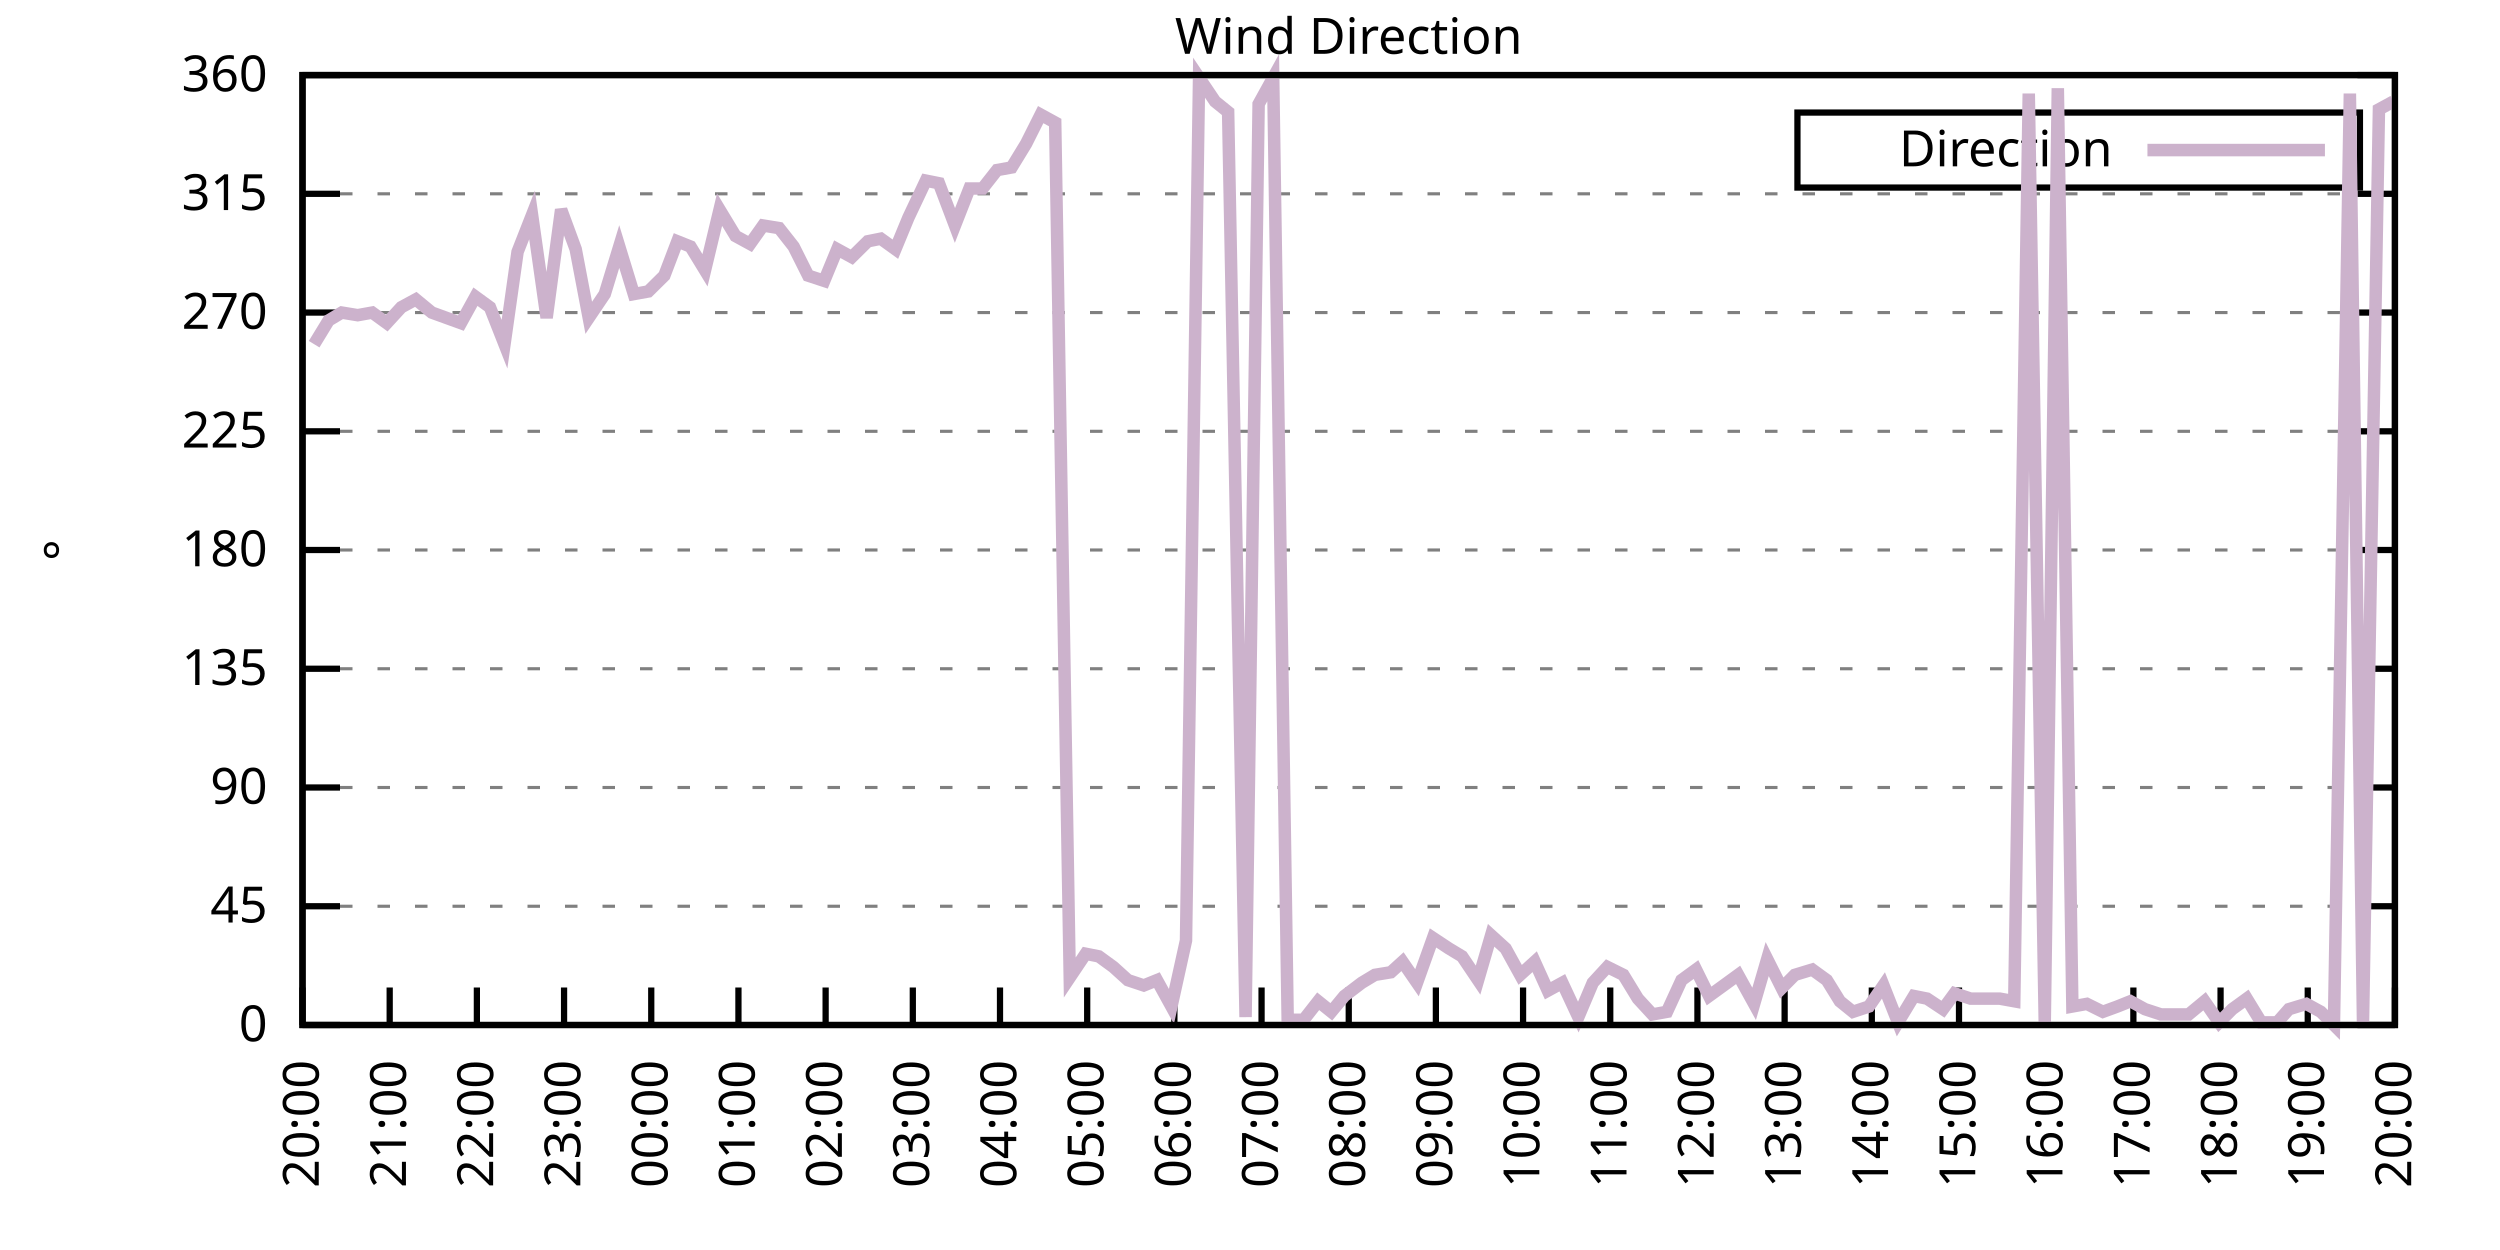
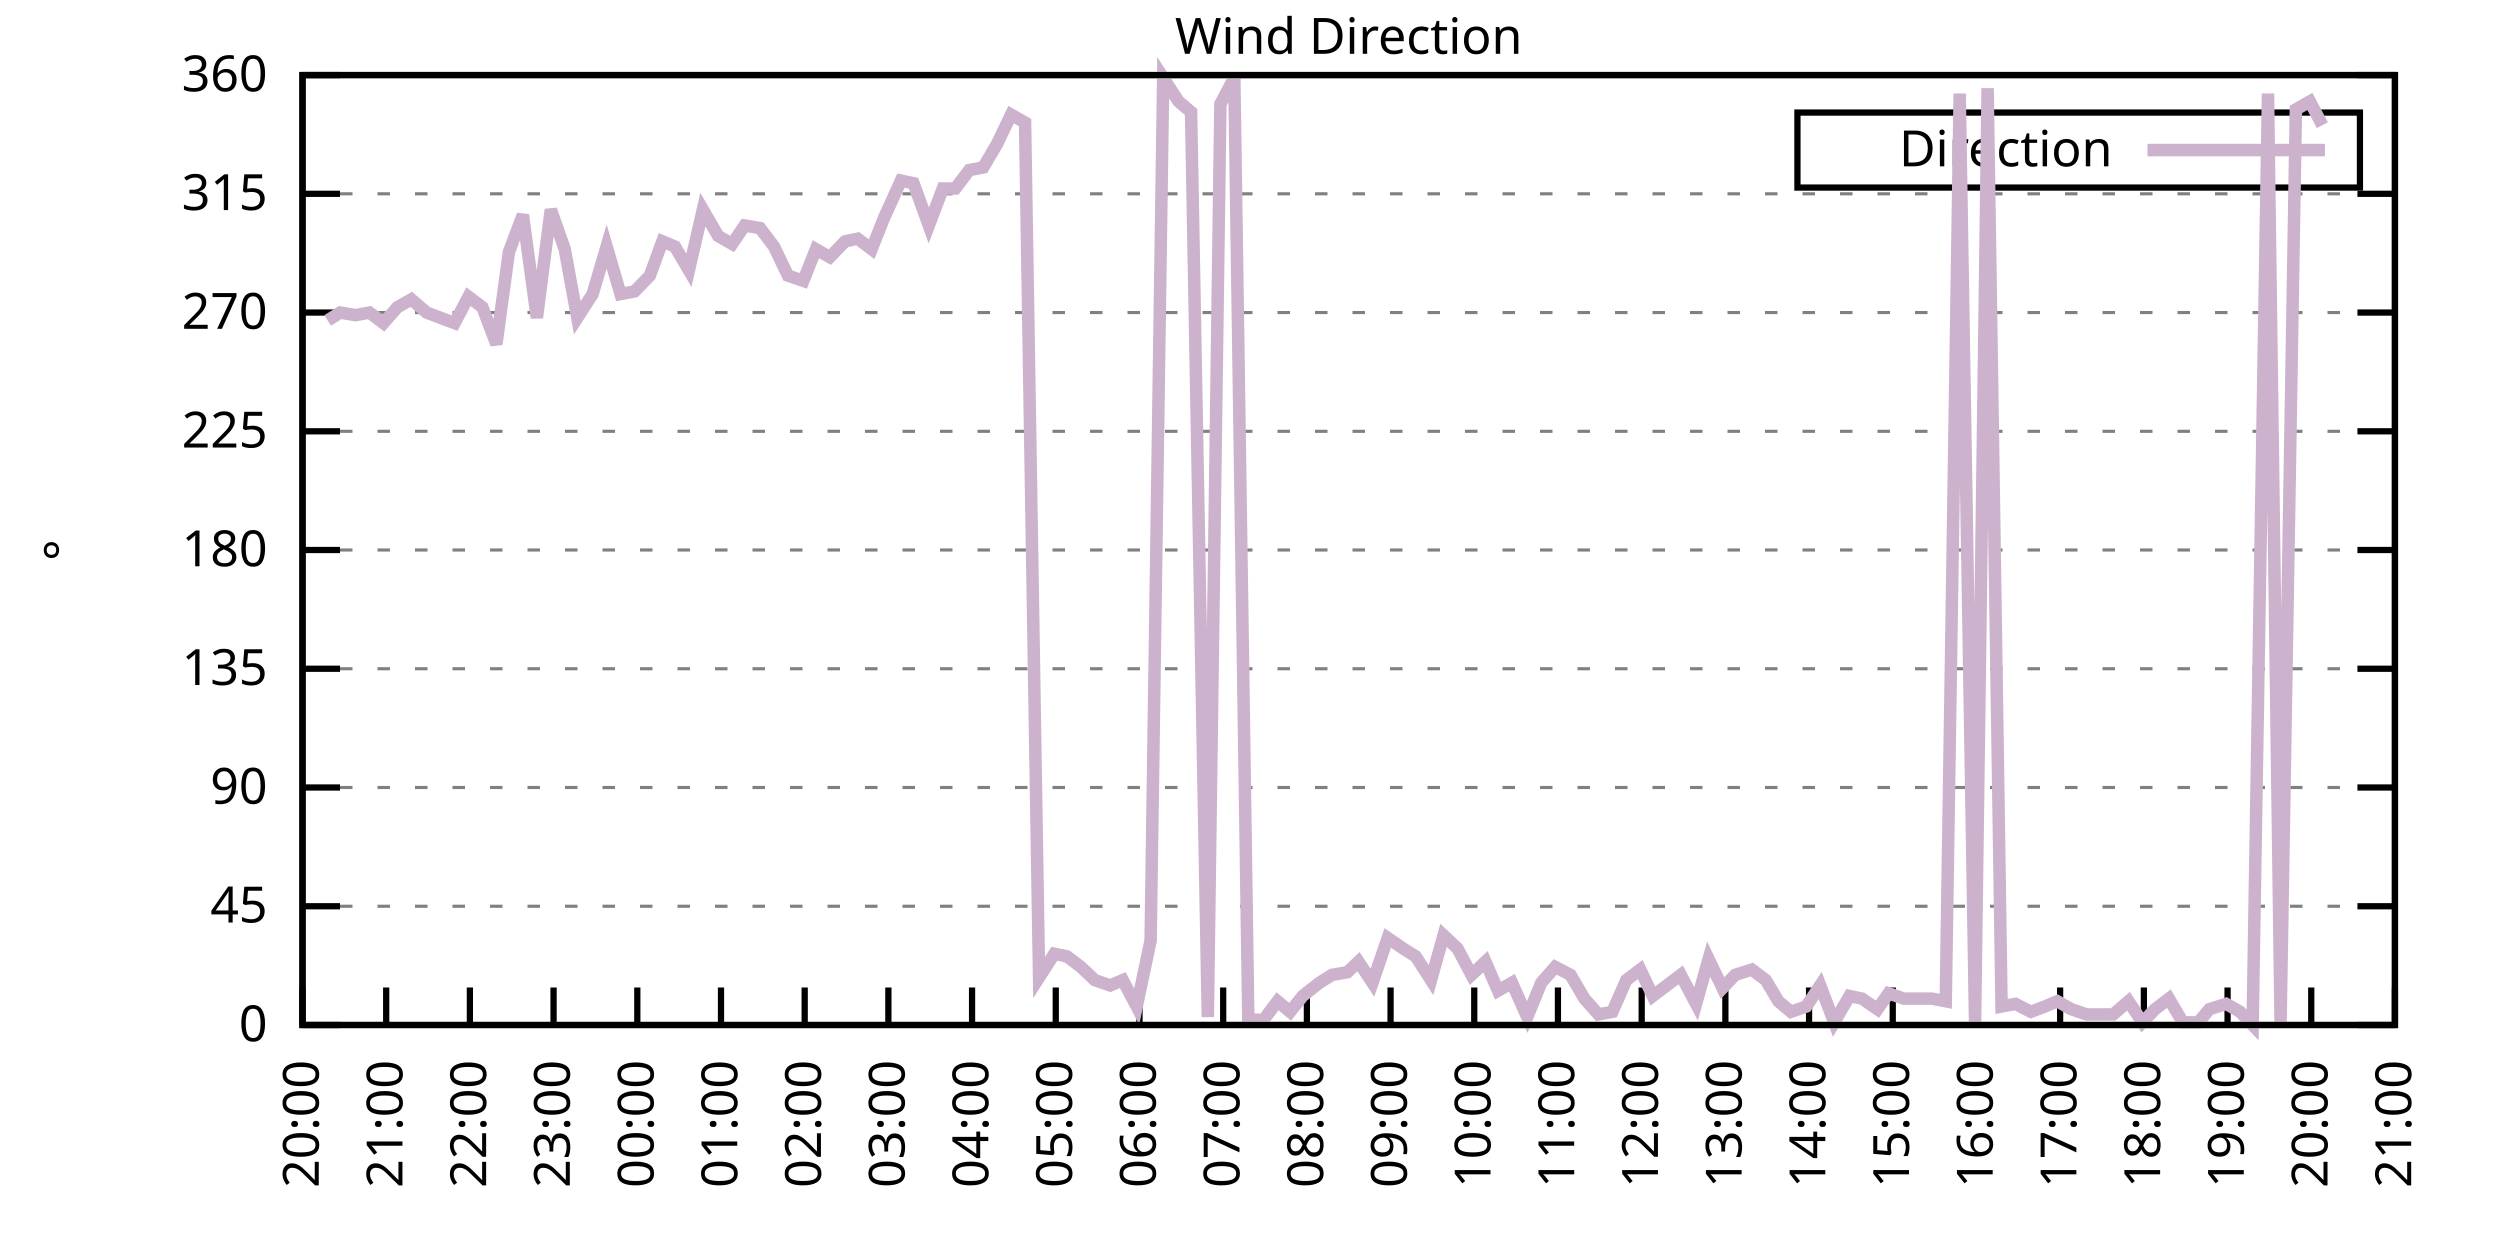
<svg xmlns="http://www.w3.org/2000/svg" xmlns:xlink="http://www.w3.org/1999/xlink" width="400" height="200" viewBox="0 0 400 200">
  <g id="gnuplot_canvas">
    <rect x="0" y="0" width="400" height="200" fill="none" />
    <defs>
      <circle id="gpDot" r="0.5" stroke-width="0.5" stroke="currentColor" />
      <path id="gpPt0" stroke-width="0.333" stroke="currentColor" d="M-1,0 h2 M0,-1 v2" />
      <path id="gpPt1" stroke-width="0.333" stroke="currentColor" d="M-1,-1 L1,1 M1,-1 L-1,1" />
      <path id="gpPt2" stroke-width="0.333" stroke="currentColor" d="M-1,0 L1,0 M0,-1 L0,1 M-1,-1 L1,1 M-1,1 L1,-1" />
      <rect id="gpPt3" stroke-width="0.333" stroke="currentColor" x="-1" y="-1" width="2" height="2" />
      <rect id="gpPt4" stroke-width="0.333" stroke="currentColor" fill="currentColor" x="-1" y="-1" width="2" height="2" />
      <circle id="gpPt5" stroke-width="0.333" stroke="currentColor" cx="0" cy="0" r="1" />
      <use xlink:href="#gpPt5" id="gpPt6" fill="currentColor" stroke="none" />
      <path id="gpPt7" stroke-width="0.333" stroke="currentColor" d="M0,-1.33 L-1.33,0.67 L1.33,0.67 z" />
      <use xlink:href="#gpPt7" id="gpPt8" fill="currentColor" stroke="none" />
      <use xlink:href="#gpPt7" id="gpPt9" stroke="currentColor" transform="rotate(180)" />
      <use xlink:href="#gpPt9" id="gpPt10" fill="currentColor" stroke="none" />
      <use xlink:href="#gpPt3" id="gpPt11" stroke="currentColor" transform="rotate(45)" />
      <use xlink:href="#gpPt11" id="gpPt12" fill="currentColor" stroke="none" />
      <path id="gpPt13" stroke-width="0.333" stroke="currentColor" d="M0,1.330 L1.265,0.411 L0.782,-1.067 L-0.782,-1.076 L-1.265,0.411 z" />
      <use xlink:href="#gpPt13" id="gpPt14" fill="currentColor" stroke="none" />
      <filter id="textbox" filterUnits="objectBoundingBox" x="0" y="0" height="1" width="1">
        <feFlood flood-color="white" flood-opacity="1" result="bgnd" />
        <feComposite in="SourceGraphic" in2="bgnd" operator="atop" />
      </filter>
      <filter id="greybox" filterUnits="objectBoundingBox" x="0" y="0" height="1" width="1">
        <feFlood flood-color="lightgrey" flood-opacity="1" result="grey" />
        <feComposite in="SourceGraphic" in2="grey" operator="atop" />
      </filter>
    </defs>
    <g fill="none" color="white" stroke="currentColor" stroke-width="1.00" stroke-linecap="butt" stroke-linejoin="miter">
</g>
    <g fill="none" color="black" stroke="currentColor" stroke-width="1.00" stroke-linecap="butt" stroke-linejoin="miter">
      <g stroke="none" shape-rendering="crispEdges">
        <polygon fill="rgb(255, 255, 255)" points="48.40,164.00 383.18,164.00 383.18,12.02 48.40,12.02 " />
      </g>
    </g>
    <g fill="none" color="black" stroke="currentColor" stroke-width="1.00" stroke-linecap="butt" stroke-linejoin="miter">
</g>
    <g fill="none" color="black" stroke="black" stroke-width="0.50" stroke-linecap="butt" stroke-linejoin="miter">
</g>
    <g fill="none" color="gray" stroke="currentColor" stroke-width="0.50" stroke-linecap="butt" stroke-linejoin="miter">
      <path stroke="gray" stroke-dasharray="2,4" class="gridline" d="M48.40,164.00 L383.19,164.00  " />
    </g>
    <g fill="none" color="gray" stroke="gray" stroke-width="1.00" stroke-linecap="butt" stroke-linejoin="miter">
</g>
    <g fill="none" color="black" stroke="currentColor" stroke-width="1.00" stroke-linecap="butt" stroke-linejoin="miter">
      <path stroke="black" d="M48.40,164.00 L54.40,164.00 M383.19,164.00 L377.19,164.00  " />
      <g transform="translate(42.80,166.60)" stroke="none" fill="black" font-family="Sans" font-size="8.00" text-anchor="end">
        <text>
          <tspan font-family="Sans"> 0</tspan>
        </text>
      </g>
    </g>
    <g fill="none" color="black" stroke="currentColor" stroke-width="1.00" stroke-linecap="butt" stroke-linejoin="miter">
</g>
    <g fill="none" color="black" stroke="black" stroke-width="0.50" stroke-linecap="butt" stroke-linejoin="miter">
</g>
    <g fill="none" color="gray" stroke="currentColor" stroke-width="0.50" stroke-linecap="butt" stroke-linejoin="miter">
      <path stroke="gray" stroke-dasharray="2,4" class="gridline" d="M48.40,145.00 L383.19,145.00  " />
    </g>
    <g fill="none" color="gray" stroke="gray" stroke-width="1.00" stroke-linecap="butt" stroke-linejoin="miter">
</g>
    <g fill="none" color="black" stroke="currentColor" stroke-width="1.00" stroke-linecap="butt" stroke-linejoin="miter">
      <path stroke="black" d="M48.40,145.00 L54.40,145.00 M383.19,145.00 L377.19,145.00  " />
      <g transform="translate(42.80,147.60)" stroke="none" fill="black" font-family="Sans" font-size="8.00" text-anchor="end">
        <text>
          <tspan font-family="Sans"> 45</tspan>
        </text>
      </g>
    </g>
    <g fill="none" color="black" stroke="currentColor" stroke-width="1.00" stroke-linecap="butt" stroke-linejoin="miter">
</g>
    <g fill="none" color="black" stroke="black" stroke-width="0.50" stroke-linecap="butt" stroke-linejoin="miter">
</g>
    <g fill="none" color="gray" stroke="currentColor" stroke-width="0.50" stroke-linecap="butt" stroke-linejoin="miter">
      <path stroke="gray" stroke-dasharray="2,4" class="gridline" d="M48.40,126.00 L383.19,126.00  " />
    </g>
    <g fill="none" color="gray" stroke="gray" stroke-width="1.00" stroke-linecap="butt" stroke-linejoin="miter">
</g>
    <g fill="none" color="black" stroke="currentColor" stroke-width="1.00" stroke-linecap="butt" stroke-linejoin="miter">
      <path stroke="black" d="M48.40,126.00 L54.40,126.00 M383.19,126.00 L377.19,126.00  " />
      <g transform="translate(42.80,128.60)" stroke="none" fill="black" font-family="Sans" font-size="8.00" text-anchor="end">
        <text>
          <tspan font-family="Sans"> 90</tspan>
        </text>
      </g>
    </g>
    <g fill="none" color="black" stroke="currentColor" stroke-width="1.00" stroke-linecap="butt" stroke-linejoin="miter">
</g>
    <g fill="none" color="black" stroke="black" stroke-width="0.50" stroke-linecap="butt" stroke-linejoin="miter">
</g>
    <g fill="none" color="gray" stroke="currentColor" stroke-width="0.50" stroke-linecap="butt" stroke-linejoin="miter">
      <path stroke="gray" stroke-dasharray="2,4" class="gridline" d="M48.40,107.00 L383.19,107.00  " />
    </g>
    <g fill="none" color="gray" stroke="gray" stroke-width="1.00" stroke-linecap="butt" stroke-linejoin="miter">
</g>
    <g fill="none" color="black" stroke="currentColor" stroke-width="1.00" stroke-linecap="butt" stroke-linejoin="miter">
      <path stroke="black" d="M48.40,107.00 L54.40,107.00 M383.19,107.00 L377.19,107.00  " />
      <g transform="translate(42.80,109.60)" stroke="none" fill="black" font-family="Sans" font-size="8.00" text-anchor="end">
        <text>
          <tspan font-family="Sans"> 135</tspan>
        </text>
      </g>
    </g>
    <g fill="none" color="black" stroke="currentColor" stroke-width="1.00" stroke-linecap="butt" stroke-linejoin="miter">
</g>
    <g fill="none" color="black" stroke="black" stroke-width="0.50" stroke-linecap="butt" stroke-linejoin="miter">
</g>
    <g fill="none" color="gray" stroke="currentColor" stroke-width="0.50" stroke-linecap="butt" stroke-linejoin="miter">
      <path stroke="gray" stroke-dasharray="2,4" class="gridline" d="M48.40,88.00 L383.19,88.00  " />
    </g>
    <g fill="none" color="gray" stroke="gray" stroke-width="1.00" stroke-linecap="butt" stroke-linejoin="miter">
</g>
    <g fill="none" color="black" stroke="currentColor" stroke-width="1.00" stroke-linecap="butt" stroke-linejoin="miter">
      <path stroke="black" d="M48.40,88.00 L54.40,88.00 M383.19,88.00 L377.19,88.00  " />
      <g transform="translate(42.80,90.60)" stroke="none" fill="black" font-family="Sans" font-size="8.00" text-anchor="end">
        <text>
          <tspan font-family="Sans"> 180</tspan>
        </text>
      </g>
    </g>
    <g fill="none" color="black" stroke="currentColor" stroke-width="1.00" stroke-linecap="butt" stroke-linejoin="miter">
</g>
    <g fill="none" color="black" stroke="black" stroke-width="0.50" stroke-linecap="butt" stroke-linejoin="miter">
</g>
    <g fill="none" color="gray" stroke="currentColor" stroke-width="0.50" stroke-linecap="butt" stroke-linejoin="miter">
      <path stroke="gray" stroke-dasharray="2,4" class="gridline" d="M48.40,69.01 L383.19,69.01  " />
    </g>
    <g fill="none" color="gray" stroke="gray" stroke-width="1.00" stroke-linecap="butt" stroke-linejoin="miter">
</g>
    <g fill="none" color="black" stroke="currentColor" stroke-width="1.00" stroke-linecap="butt" stroke-linejoin="miter">
      <path stroke="black" d="M48.40,69.01 L54.40,69.01 M383.19,69.01 L377.19,69.01  " />
      <g transform="translate(42.80,71.61)" stroke="none" fill="black" font-family="Sans" font-size="8.00" text-anchor="end">
        <text>
          <tspan font-family="Sans"> 225</tspan>
        </text>
      </g>
    </g>
    <g fill="none" color="black" stroke="currentColor" stroke-width="1.00" stroke-linecap="butt" stroke-linejoin="miter">
</g>
    <g fill="none" color="black" stroke="black" stroke-width="0.50" stroke-linecap="butt" stroke-linejoin="miter">
</g>
    <g fill="none" color="gray" stroke="currentColor" stroke-width="0.50" stroke-linecap="butt" stroke-linejoin="miter">
      <path stroke="gray" stroke-dasharray="2,4" class="gridline" d="M48.40,50.01 L383.19,50.01  " />
    </g>
    <g fill="none" color="gray" stroke="gray" stroke-width="1.00" stroke-linecap="butt" stroke-linejoin="miter">
</g>
    <g fill="none" color="black" stroke="currentColor" stroke-width="1.00" stroke-linecap="butt" stroke-linejoin="miter">
      <path stroke="black" d="M48.40,50.01 L54.40,50.01 M383.19,50.01 L377.19,50.01  " />
      <g transform="translate(42.80,52.61)" stroke="none" fill="black" font-family="Sans" font-size="8.00" text-anchor="end">
        <text>
          <tspan font-family="Sans"> 270</tspan>
        </text>
      </g>
    </g>
    <g fill="none" color="black" stroke="currentColor" stroke-width="1.00" stroke-linecap="butt" stroke-linejoin="miter">
</g>
    <g fill="none" color="black" stroke="black" stroke-width="0.50" stroke-linecap="butt" stroke-linejoin="miter">
</g>
    <g fill="none" color="gray" stroke="currentColor" stroke-width="0.50" stroke-linecap="butt" stroke-linejoin="miter">
      <path stroke="gray" stroke-dasharray="2,4" class="gridline" d="M48.40,31.01 L383.19,31.01  " />
    </g>
    <g fill="none" color="gray" stroke="gray" stroke-width="1.00" stroke-linecap="butt" stroke-linejoin="miter">
</g>
    <g fill="none" color="black" stroke="currentColor" stroke-width="1.00" stroke-linecap="butt" stroke-linejoin="miter">
      <path stroke="black" d="M48.40,31.01 L54.40,31.01 M383.19,31.01 L377.19,31.01  " />
      <g transform="translate(42.80,33.61)" stroke="none" fill="black" font-family="Sans" font-size="8.00" text-anchor="end">
        <text>
          <tspan font-family="Sans"> 315</tspan>
        </text>
      </g>
    </g>
    <g fill="none" color="black" stroke="currentColor" stroke-width="1.00" stroke-linecap="butt" stroke-linejoin="miter">
</g>
    <g fill="none" color="black" stroke="black" stroke-width="0.50" stroke-linecap="butt" stroke-linejoin="miter">
</g>
    <g fill="none" color="gray" stroke="currentColor" stroke-width="0.50" stroke-linecap="butt" stroke-linejoin="miter">
      <path stroke="gray" stroke-dasharray="2,4" class="gridline" d="M48.40,12.01 L383.19,12.01  " />
    </g>
    <g fill="none" color="gray" stroke="gray" stroke-width="1.00" stroke-linecap="butt" stroke-linejoin="miter">
</g>
    <g fill="none" color="black" stroke="currentColor" stroke-width="1.00" stroke-linecap="butt" stroke-linejoin="miter">
      <path stroke="black" d="M48.40,12.01 L54.40,12.01 M383.19,12.01 L377.19,12.01  " />
      <g transform="translate(42.80,14.61)" stroke="none" fill="black" font-family="Sans" font-size="8.00" text-anchor="end">
        <text>
          <tspan font-family="Sans"> 360</tspan>
        </text>
      </g>
    </g>
    <g fill="none" color="black" stroke="currentColor" stroke-width="1.00" stroke-linecap="butt" stroke-linejoin="miter">
      <path stroke="black" d="M48.40,164.00 L48.40,158.00  " />
      <g transform="translate(51.00,169.60) rotate(270.00)" stroke="none" fill="black" font-family="Sans" font-size="8.00" text-anchor="end">
        <text>
          <tspan font-family="Sans">20:00</tspan>
        </text>
      </g>
    </g>
    <g fill="none" color="black" stroke="currentColor" stroke-width="1.00" stroke-linecap="butt" stroke-linejoin="miter">
-       <path stroke="black" d="M62.35,164.00 L62.35,158.00  " />
-       <g transform="translate(64.95,169.60) rotate(270.00)" stroke="none" fill="black" font-family="Sans" font-size="8.00" text-anchor="end">
+       <path stroke="black" d="M61.79,164.00 L61.79,158.00  " />
+       <g transform="translate(64.39,169.60) rotate(270.00)" stroke="none" fill="black" font-family="Sans" font-size="8.00" text-anchor="end">
        <text>
          <tspan font-family="Sans">21:00</tspan>
        </text>
      </g>
    </g>
    <g fill="none" color="black" stroke="currentColor" stroke-width="1.00" stroke-linecap="butt" stroke-linejoin="miter">
-       <path stroke="black" d="M76.30,164.00 L76.30,158.00  " />
-       <g transform="translate(78.90,169.60) rotate(270.00)" stroke="none" fill="black" font-family="Sans" font-size="8.00" text-anchor="end">
+       <path stroke="black" d="M75.18,164.00 L75.18,158.00  " />
+       <g transform="translate(77.78,169.60) rotate(270.00)" stroke="none" fill="black" font-family="Sans" font-size="8.00" text-anchor="end">
        <text>
          <tspan font-family="Sans">22:00</tspan>
        </text>
      </g>
    </g>
    <g fill="none" color="black" stroke="currentColor" stroke-width="1.00" stroke-linecap="butt" stroke-linejoin="miter">
-       <path stroke="black" d="M90.25,164.00 L90.25,158.00  " />
-       <g transform="translate(92.85,169.60) rotate(270.00)" stroke="none" fill="black" font-family="Sans" font-size="8.00" text-anchor="end">
+       <path stroke="black" d="M88.57,164.00 L88.57,158.00  " />
+       <g transform="translate(91.17,169.60) rotate(270.00)" stroke="none" fill="black" font-family="Sans" font-size="8.00" text-anchor="end">
        <text>
          <tspan font-family="Sans">23:00</tspan>
        </text>
      </g>
    </g>
    <g fill="none" color="black" stroke="currentColor" stroke-width="1.00" stroke-linecap="butt" stroke-linejoin="miter">
-       <path stroke="black" d="M104.20,164.00 L104.20,158.00  " />
-       <g transform="translate(106.80,169.60) rotate(270.00)" stroke="none" fill="black" font-family="Sans" font-size="8.00" text-anchor="end">
+       <path stroke="black" d="M101.97,164.00 L101.97,158.00  " />
+       <g transform="translate(104.57,169.60) rotate(270.00)" stroke="none" fill="black" font-family="Sans" font-size="8.00" text-anchor="end">
        <text>
          <tspan font-family="Sans">00:00</tspan>
        </text>
      </g>
    </g>
    <g fill="none" color="black" stroke="currentColor" stroke-width="1.00" stroke-linecap="butt" stroke-linejoin="miter">
-       <path stroke="black" d="M118.15,164.00 L118.15,158.00  " />
-       <g transform="translate(120.75,169.60) rotate(270.00)" stroke="none" fill="black" font-family="Sans" font-size="8.00" text-anchor="end">
+       <path stroke="black" d="M115.36,164.00 L115.36,158.00  " />
+       <g transform="translate(117.96,169.60) rotate(270.00)" stroke="none" fill="black" font-family="Sans" font-size="8.00" text-anchor="end">
        <text>
          <tspan font-family="Sans">01:00</tspan>
        </text>
      </g>
    </g>
    <g fill="none" color="black" stroke="currentColor" stroke-width="1.00" stroke-linecap="butt" stroke-linejoin="miter">
-       <path stroke="black" d="M132.10,164.00 L132.10,158.00  " />
-       <g transform="translate(134.70,169.60) rotate(270.00)" stroke="none" fill="black" font-family="Sans" font-size="8.00" text-anchor="end">
+       <path stroke="black" d="M128.75,164.00 L128.75,158.00  " />
+       <g transform="translate(131.35,169.60) rotate(270.00)" stroke="none" fill="black" font-family="Sans" font-size="8.00" text-anchor="end">
        <text>
          <tspan font-family="Sans">02:00</tspan>
        </text>
      </g>
    </g>
    <g fill="none" color="black" stroke="currentColor" stroke-width="1.00" stroke-linecap="butt" stroke-linejoin="miter">
-       <path stroke="black" d="M146.05,164.00 L146.05,158.00  " />
-       <g transform="translate(148.65,169.60) rotate(270.00)" stroke="none" fill="black" font-family="Sans" font-size="8.00" text-anchor="end">
+       <path stroke="black" d="M142.14,164.00 L142.14,158.00  " />
+       <g transform="translate(144.74,169.60) rotate(270.00)" stroke="none" fill="black" font-family="Sans" font-size="8.00" text-anchor="end">
        <text>
          <tspan font-family="Sans">03:00</tspan>
        </text>
      </g>
    </g>
    <g fill="none" color="black" stroke="currentColor" stroke-width="1.00" stroke-linecap="butt" stroke-linejoin="miter">
-       <path stroke="black" d="M160.00,164.00 L160.00,158.00  " />
-       <g transform="translate(162.60,169.60) rotate(270.00)" stroke="none" fill="black" font-family="Sans" font-size="8.00" text-anchor="end">
+       <path stroke="black" d="M155.53,164.00 L155.53,158.00  " />
+       <g transform="translate(158.13,169.60) rotate(270.00)" stroke="none" fill="black" font-family="Sans" font-size="8.00" text-anchor="end">
        <text>
          <tspan font-family="Sans">04:00</tspan>
        </text>
      </g>
    </g>
    <g fill="none" color="black" stroke="currentColor" stroke-width="1.00" stroke-linecap="butt" stroke-linejoin="miter">
-       <path stroke="black" d="M173.95,164.00 L173.95,158.00  " />
-       <g transform="translate(176.55,169.60) rotate(270.00)" stroke="none" fill="black" font-family="Sans" font-size="8.00" text-anchor="end">
+       <path stroke="black" d="M168.92,164.00 L168.92,158.00  " />
+       <g transform="translate(171.52,169.60) rotate(270.00)" stroke="none" fill="black" font-family="Sans" font-size="8.00" text-anchor="end">
        <text>
          <tspan font-family="Sans">05:00</tspan>
        </text>
      </g>
    </g>
    <g fill="none" color="black" stroke="currentColor" stroke-width="1.00" stroke-linecap="butt" stroke-linejoin="miter">
-       <path stroke="black" d="M187.90,164.00 L187.90,158.00  " />
-       <g transform="translate(190.50,169.60) rotate(270.00)" stroke="none" fill="black" font-family="Sans" font-size="8.00" text-anchor="end">
+       <path stroke="black" d="M182.32,164.00 L182.32,158.00  " />
+       <g transform="translate(184.92,169.60) rotate(270.00)" stroke="none" fill="black" font-family="Sans" font-size="8.00" text-anchor="end">
        <text>
          <tspan font-family="Sans">06:00</tspan>
        </text>
      </g>
    </g>
    <g fill="none" color="black" stroke="currentColor" stroke-width="1.00" stroke-linecap="butt" stroke-linejoin="miter">
-       <path stroke="black" d="M201.85,164.00 L201.85,158.00  " />
-       <g transform="translate(204.45,169.60) rotate(270.00)" stroke="none" fill="black" font-family="Sans" font-size="8.00" text-anchor="end">
+       <path stroke="black" d="M195.71,164.00 L195.71,158.00  " />
+       <g transform="translate(198.31,169.60) rotate(270.00)" stroke="none" fill="black" font-family="Sans" font-size="8.00" text-anchor="end">
        <text>
          <tspan font-family="Sans">07:00</tspan>
        </text>
      </g>
    </g>
    <g fill="none" color="black" stroke="currentColor" stroke-width="1.00" stroke-linecap="butt" stroke-linejoin="miter">
-       <path stroke="black" d="M215.80,164.00 L215.80,158.00  " />
-       <g transform="translate(218.40,169.60) rotate(270.00)" stroke="none" fill="black" font-family="Sans" font-size="8.00" text-anchor="end">
+       <path stroke="black" d="M209.10,164.00 L209.10,158.00  " />
+       <g transform="translate(211.70,169.60) rotate(270.00)" stroke="none" fill="black" font-family="Sans" font-size="8.00" text-anchor="end">
        <text>
          <tspan font-family="Sans">08:00</tspan>
        </text>
      </g>
    </g>
    <g fill="none" color="black" stroke="currentColor" stroke-width="1.00" stroke-linecap="butt" stroke-linejoin="miter">
-       <path stroke="black" d="M229.74,164.00 L229.74,158.00  " />
-       <g transform="translate(232.34,169.60) rotate(270.00)" stroke="none" fill="black" font-family="Sans" font-size="8.00" text-anchor="end">
+       <path stroke="black" d="M222.49,164.00 L222.49,158.00  " />
+       <g transform="translate(225.09,169.60) rotate(270.00)" stroke="none" fill="black" font-family="Sans" font-size="8.00" text-anchor="end">
        <text>
          <tspan font-family="Sans">09:00</tspan>
        </text>
      </g>
    </g>
    <g fill="none" color="black" stroke="currentColor" stroke-width="1.00" stroke-linecap="butt" stroke-linejoin="miter">
-       <path stroke="black" d="M243.69,164.00 L243.69,158.00  " />
-       <g transform="translate(246.29,169.60) rotate(270.00)" stroke="none" fill="black" font-family="Sans" font-size="8.00" text-anchor="end">
+       <path stroke="black" d="M235.88,164.00 L235.88,158.00  " />
+       <g transform="translate(238.48,169.60) rotate(270.00)" stroke="none" fill="black" font-family="Sans" font-size="8.00" text-anchor="end">
        <text>
          <tspan font-family="Sans">10:00</tspan>
        </text>
      </g>
    </g>
    <g fill="none" color="black" stroke="currentColor" stroke-width="1.00" stroke-linecap="butt" stroke-linejoin="miter">
-       <path stroke="black" d="M257.64,164.00 L257.64,158.00  " />
-       <g transform="translate(260.24,169.60) rotate(270.00)" stroke="none" fill="black" font-family="Sans" font-size="8.00" text-anchor="end">
+       <path stroke="black" d="M249.27,164.00 L249.27,158.00  " />
+       <g transform="translate(251.87,169.60) rotate(270.00)" stroke="none" fill="black" font-family="Sans" font-size="8.00" text-anchor="end">
        <text>
          <tspan font-family="Sans">11:00</tspan>
        </text>
      </g>
    </g>
    <g fill="none" color="black" stroke="currentColor" stroke-width="1.00" stroke-linecap="butt" stroke-linejoin="miter">
-       <path stroke="black" d="M271.59,164.00 L271.59,158.00  " />
-       <g transform="translate(274.19,169.60) rotate(270.00)" stroke="none" fill="black" font-family="Sans" font-size="8.00" text-anchor="end">
+       <path stroke="black" d="M262.67,164.00 L262.67,158.00  " />
+       <g transform="translate(265.27,169.60) rotate(270.00)" stroke="none" fill="black" font-family="Sans" font-size="8.00" text-anchor="end">
        <text>
          <tspan font-family="Sans">12:00</tspan>
        </text>
      </g>
    </g>
    <g fill="none" color="black" stroke="currentColor" stroke-width="1.00" stroke-linecap="butt" stroke-linejoin="miter">
-       <path stroke="black" d="M285.54,164.00 L285.54,158.00  " />
-       <g transform="translate(288.14,169.60) rotate(270.00)" stroke="none" fill="black" font-family="Sans" font-size="8.00" text-anchor="end">
+       <path stroke="black" d="M276.06,164.00 L276.06,158.00  " />
+       <g transform="translate(278.66,169.60) rotate(270.00)" stroke="none" fill="black" font-family="Sans" font-size="8.00" text-anchor="end">
        <text>
          <tspan font-family="Sans">13:00</tspan>
        </text>
      </g>
    </g>
    <g fill="none" color="black" stroke="currentColor" stroke-width="1.00" stroke-linecap="butt" stroke-linejoin="miter">
-       <path stroke="black" d="M299.49,164.00 L299.49,158.00  " />
-       <g transform="translate(302.09,169.60) rotate(270.00)" stroke="none" fill="black" font-family="Sans" font-size="8.00" text-anchor="end">
+       <path stroke="black" d="M289.45,164.00 L289.45,158.00  " />
+       <g transform="translate(292.05,169.60) rotate(270.00)" stroke="none" fill="black" font-family="Sans" font-size="8.00" text-anchor="end">
        <text>
          <tspan font-family="Sans">14:00</tspan>
        </text>
      </g>
    </g>
    <g fill="none" color="black" stroke="currentColor" stroke-width="1.00" stroke-linecap="butt" stroke-linejoin="miter">
-       <path stroke="black" d="M313.44,164.00 L313.44,158.00  " />
-       <g transform="translate(316.04,169.60) rotate(270.00)" stroke="none" fill="black" font-family="Sans" font-size="8.00" text-anchor="end">
+       <path stroke="black" d="M302.84,164.00 L302.84,158.00  " />
+       <g transform="translate(305.44,169.60) rotate(270.00)" stroke="none" fill="black" font-family="Sans" font-size="8.00" text-anchor="end">
        <text>
          <tspan font-family="Sans">15:00</tspan>
        </text>
      </g>
    </g>
    <g fill="none" color="black" stroke="currentColor" stroke-width="1.00" stroke-linecap="butt" stroke-linejoin="miter">
-       <path stroke="black" d="M327.39,164.00 L327.39,158.00  " />
-       <g transform="translate(329.99,169.60) rotate(270.00)" stroke="none" fill="black" font-family="Sans" font-size="8.00" text-anchor="end">
+       <path stroke="black" d="M316.23,164.00 L316.23,158.00  " />
+       <g transform="translate(318.83,169.60) rotate(270.00)" stroke="none" fill="black" font-family="Sans" font-size="8.00" text-anchor="end">
        <text>
          <tspan font-family="Sans">16:00</tspan>
        </text>
      </g>
    </g>
    <g fill="none" color="black" stroke="currentColor" stroke-width="1.00" stroke-linecap="butt" stroke-linejoin="miter">
-       <path stroke="black" d="M341.34,164.00 L341.34,158.00  " />
-       <g transform="translate(343.94,169.60) rotate(270.00)" stroke="none" fill="black" font-family="Sans" font-size="8.00" text-anchor="end">
+       <path stroke="black" d="M329.62,164.00 L329.62,158.00  " />
+       <g transform="translate(332.22,169.60) rotate(270.00)" stroke="none" fill="black" font-family="Sans" font-size="8.00" text-anchor="end">
        <text>
          <tspan font-family="Sans">17:00</tspan>
        </text>
      </g>
    </g>
    <g fill="none" color="black" stroke="currentColor" stroke-width="1.00" stroke-linecap="butt" stroke-linejoin="miter">
-       <path stroke="black" d="M355.29,164.00 L355.29,158.00  " />
-       <g transform="translate(357.89,169.60) rotate(270.00)" stroke="none" fill="black" font-family="Sans" font-size="8.00" text-anchor="end">
+       <path stroke="black" d="M343.02,164.00 L343.02,158.00  " />
+       <g transform="translate(345.62,169.60) rotate(270.00)" stroke="none" fill="black" font-family="Sans" font-size="8.00" text-anchor="end">
        <text>
          <tspan font-family="Sans">18:00</tspan>
        </text>
      </g>
    </g>
    <g fill="none" color="black" stroke="currentColor" stroke-width="1.00" stroke-linecap="butt" stroke-linejoin="miter">
-       <path stroke="black" d="M369.24,164.00 L369.24,158.00  " />
-       <g transform="translate(371.84,169.60) rotate(270.00)" stroke="none" fill="black" font-family="Sans" font-size="8.00" text-anchor="end">
+       <path stroke="black" d="M356.41,164.00 L356.41,158.00  " />
+       <g transform="translate(359.01,169.60) rotate(270.00)" stroke="none" fill="black" font-family="Sans" font-size="8.00" text-anchor="end">
        <text>
          <tspan font-family="Sans">19:00</tspan>
+         </text>
+       </g>
+     </g>
+     <g fill="none" color="black" stroke="currentColor" stroke-width="1.00" stroke-linecap="butt" stroke-linejoin="miter">
+       <path stroke="black" d="M369.80,164.00 L369.80,158.00  " />
+       <g transform="translate(372.40,169.60) rotate(270.00)" stroke="none" fill="black" font-family="Sans" font-size="8.00" text-anchor="end">
+         <text>
+           <tspan font-family="Sans">20:00</tspan>
        </text>
      </g>
    </g>
    <g fill="none" color="black" stroke="currentColor" stroke-width="1.00" stroke-linecap="butt" stroke-linejoin="miter">
      <path stroke="black" d="M383.19,164.00 L383.19,158.00  " />
      <g transform="translate(385.79,169.60) rotate(270.00)" stroke="none" fill="black" font-family="Sans" font-size="8.00" text-anchor="end">
        <text>
-           <tspan font-family="Sans">20:00</tspan>
+           <tspan font-family="Sans">21:00</tspan>
        </text>
      </g>
    </g>
    <g fill="none" color="black" stroke="currentColor" stroke-width="1.00" stroke-linecap="butt" stroke-linejoin="miter">
</g>
    <g fill="none" color="black" stroke="currentColor" stroke-width="1.00" stroke-linecap="butt" stroke-linejoin="miter">
      <path stroke="black" d="M48.40,12.01 L48.40,164.00 L383.19,164.00 L383.19,12.01 L48.40,12.01 Z  " />
    </g>
    <g fill="none" color="black" stroke="currentColor" stroke-width="1.00" stroke-linecap="butt" stroke-linejoin="miter">
</g>
    <g fill="none" color="black" stroke="currentColor" stroke-width="1.00" stroke-linecap="butt" stroke-linejoin="miter">
      <path stroke="black" d="M287.59,30.01 L287.59,18.01 L377.59,18.01 L377.59,30.01 L287.59,30.01 Z  " />
    </g>
    <g id="Wind_direction_plot_1">
      <g fill="none" color="white" stroke="black" stroke-width="2.00" stroke-linecap="butt" stroke-linejoin="miter">
</g>
      <g fill="none" color="black" stroke="currentColor" stroke-width="2.00" stroke-linecap="butt" stroke-linejoin="miter">
        <g transform="translate(337.99,26.61)" stroke="none" fill="black" font-family="Sans" font-size="8.00" text-anchor="end">
          <text>
            <tspan font-family="Sans">Direction</tspan>
          </text>
        </g>
      </g>
      <g fill="none" color="black" stroke="currentColor" stroke-width="2.00" stroke-linecap="butt" stroke-linejoin="miter">
-         <path stroke="rgb(204, 178, 204)" d="M343.59,24.01 L371.99,24.01 M50.26,55.07 L52.58,51.27 L54.68,50.01 L57.23,50.43 L59.56,50.01 L61.88,51.70   L64.21,49.16 L66.53,47.90 L69.09,50.01 L73.74,51.70 L76.07,47.47 L78.39,49.16 L80.72,55.07 L82.81,40.30   L85.13,34.39 L87.46,50.85 L89.78,33.54 L92.11,39.87 L94.20,50.85 L96.76,47.05 L99.08,39.45 L101.41,47.05   L103.73,46.63 L106.29,44.10 L108.38,38.61 L110.48,39.45 L112.80,43.25 L115.13,33.54 L117.68,37.76 L120.01,39.03   L122.10,36.08 L124.66,36.50 L126.98,39.45 L129.31,44.10 L131.87,44.94 L133.96,39.87 L136.28,41.14 L138.84,38.61   L140.93,38.19 L143.26,39.87 L145.35,34.81 L148.14,28.90 L150.23,29.32 L152.79,36.08 L155.11,30.16 L157.21,30.16   L159.53,27.21 L161.86,26.79 L164.18,22.99 L166.51,18.34 L168.83,19.61 L171.16,156.40 L173.71,152.60 L175.81,153.02   L178.13,154.71 L180.46,156.82 L183.01,157.67 L185.11,156.82 L187.43,161.04 L189.76,150.49 L191.85,12.43 L194.41,16.23   L196.50,17.92 L199.29,162.73 L201.38,16.65 L203.71,12.43 L206.03,163.16 L208.59,163.16 L210.91,160.20 L213.01,161.89   L215.10,159.36 L217.89,157.24 L219.98,155.98 L222.54,155.56 L224.40,153.87 L226.72,157.24 L229.28,150.07 L231.84,151.76   L233.93,153.02 L236.49,156.82 L238.58,149.65 L240.90,151.76 L243.23,155.98 L245.55,153.87 L247.65,158.51 L249.97,157.24   L252.53,162.73 L254.85,157.24 L257.18,154.71 L259.74,155.98 L262.06,159.78 L264.39,162.31 L266.71,161.89 L269.04,156.82   L271.36,155.13 L273.45,159.36 L275.78,157.67 L278.10,155.98 L280.66,160.62 L282.75,153.45 L285.08,158.09 L287.17,155.98   L289.96,155.13 L292.29,156.82 L294.38,160.20 L296.47,161.89 L299.03,161.04 L301.35,157.67 L303.68,163.58 L306.23,159.36   L308.33,159.78 L310.88,161.47 L312.74,158.93 L315.30,159.78 L317.63,159.78 L319.95,159.78 L322.28,160.20 L324.60,14.97   L327.16,163.58 L329.25,14.12 L331.58,161.04 L333.90,160.62 L336.46,161.89 L338.78,161.04 L340.88,160.20 L343.20,161.47   L345.76,162.31 L347.85,162.31 L350.18,162.31 L352.73,160.20 L355.06,163.58 L357.15,161.47 L359.48,159.78 L361.80,163.58   L364.36,163.58 L366.22,161.47 L369.01,160.62 L371.33,161.89 L373.43,164.00 L375.98,14.97 L378.08,163.58 L380.63,17.50   L382.96,16.23  " />
+         <path stroke="rgb(204, 178, 204)" d="M343.59,24.01 L371.99,24.01 M52.42,51.27 L54.43,50.01 L56.88,50.43 L59.11,50.01 L61.35,51.70 L63.58,49.16   L65.81,47.90 L68.26,50.01 L72.73,51.70 L74.96,47.47 L77.19,49.16 L79.42,55.07 L81.43,40.30 L83.66,34.39   L85.90,50.85 L88.13,33.54 L90.36,39.87 L92.37,50.85 L94.82,47.05 L97.06,39.45 L99.29,47.05 L101.52,46.63   L103.98,44.10 L105.98,38.61 L107.99,39.45 L110.22,43.25 L112.46,33.54 L114.91,37.76 L117.14,39.03 L119.15,36.08   L121.61,36.50 L123.84,39.45 L126.07,44.10 L128.53,44.94 L130.54,39.87 L132.77,41.14 L135.22,38.61 L137.23,38.19   L139.46,39.87 L141.47,34.81 L144.15,28.90 L146.16,29.32 L148.61,36.08 L150.85,30.16 L152.85,30.16 L155.09,27.21   L157.32,26.79 L159.55,22.99 L161.78,18.34 L164.01,19.61 L166.25,156.40 L168.70,152.60 L170.71,153.02 L172.94,154.71   L175.17,156.82 L177.63,157.67 L179.64,156.82 L181.87,161.04 L184.10,150.49 L186.11,12.43 L188.57,16.23 L190.57,17.92   L193.25,162.73 L195.26,16.65 L197.49,12.43 L199.73,163.16 L202.18,163.16 L204.41,160.20 L206.42,161.89 L208.43,159.36   L211.11,157.24 L213.12,155.98 L215.57,155.56 L217.36,153.87 L219.59,157.24 L222.04,150.07 L224.50,151.76 L226.51,153.02   L228.96,156.82 L230.97,149.65 L233.20,151.76 L235.44,155.98 L237.67,153.87 L239.68,158.51 L241.91,157.24 L244.36,162.73   L246.60,157.24 L248.83,154.71 L251.28,155.98 L253.51,159.78 L255.75,162.31 L257.98,161.89 L260.21,156.82 L262.44,155.13   L264.45,159.36 L266.68,157.67 L268.92,155.98 L271.37,160.62 L273.38,153.45 L275.61,158.09 L277.62,155.98 L280.30,155.13   L282.53,156.82 L284.54,160.20 L286.55,161.89 L289.00,161.04 L291.23,157.67 L293.47,163.58 L295.92,159.36 L297.93,159.78   L300.39,161.47 L302.17,158.93 L304.63,159.78 L306.86,159.78 L309.09,159.78 L311.32,160.20 L313.55,14.97 L316.01,163.58   L318.02,14.12 L320.25,161.04 L322.48,160.62 L324.94,161.89 L327.17,161.04 L329.18,160.20 L331.41,161.47 L333.86,162.31   L335.87,162.31 L338.10,162.31 L340.56,160.20 L342.79,163.58 L344.80,161.47 L347.03,159.78 L349.26,163.58 L351.72,163.58   L353.51,161.47 L356.18,160.62 L358.42,161.89 L360.42,164.00 L362.88,14.97 L364.89,163.58 L367.34,17.50 L369.58,16.23   L371.58,20.03  " />
      </g>
    </g>
    <g fill="none" color="black" stroke="currentColor" stroke-width="2.00" stroke-linecap="butt" stroke-linejoin="miter">
</g>
    <g fill="none" color="black" stroke="black" stroke-width="1.00" stroke-linecap="butt" stroke-linejoin="miter">
</g>
    <g fill="none" color="black" stroke="currentColor" stroke-width="1.00" stroke-linecap="butt" stroke-linejoin="miter">
      <path stroke="black" d="M48.40,12.01 L48.40,164.00 L383.19,164.00 L383.19,12.01 L48.40,12.01 Z  " />
      <g transform="translate(12.80,88.01) rotate(270.00)" stroke="none" fill="black" font-family="Sans" font-size="8.00" text-anchor="middle">
        <text>
          <tspan font-family="Sans">°</tspan>
        </text>
      </g>
    </g>
    <g fill="none" color="black" stroke="currentColor" stroke-width="1.00" stroke-linecap="butt" stroke-linejoin="miter">
</g>
    <g fill="none" color="black" stroke="currentColor" stroke-width="1.00" stroke-linecap="butt" stroke-linejoin="miter">
      <g transform="translate(215.79,8.61)" stroke="none" fill="black" font-family="Sans" font-size="8.00" text-anchor="middle">
        <text>
          <tspan font-family="Sans">Wind Direction</tspan>
        </text>
      </g>
    </g>
    <g fill="none" color="black" stroke="currentColor" stroke-width="1.00" stroke-linecap="butt" stroke-linejoin="miter">
</g>
  </g>
</svg>
